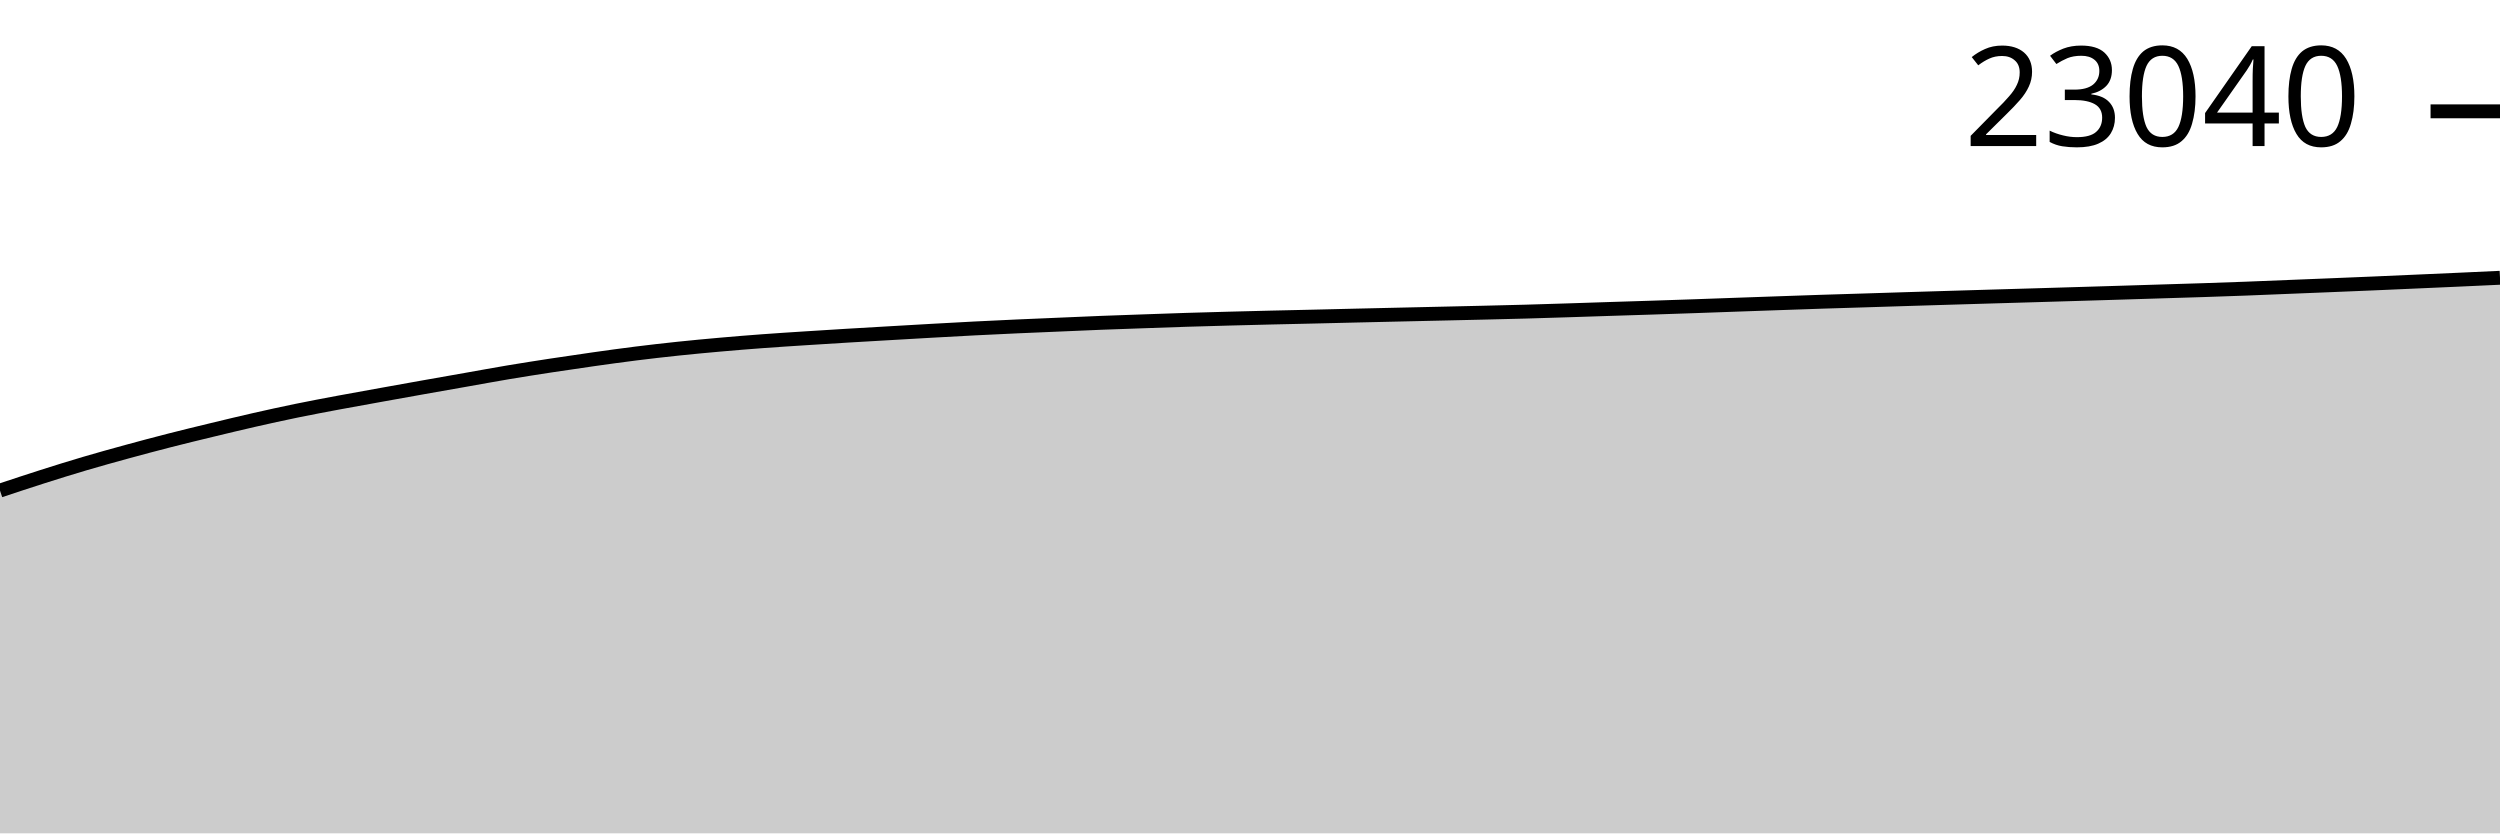
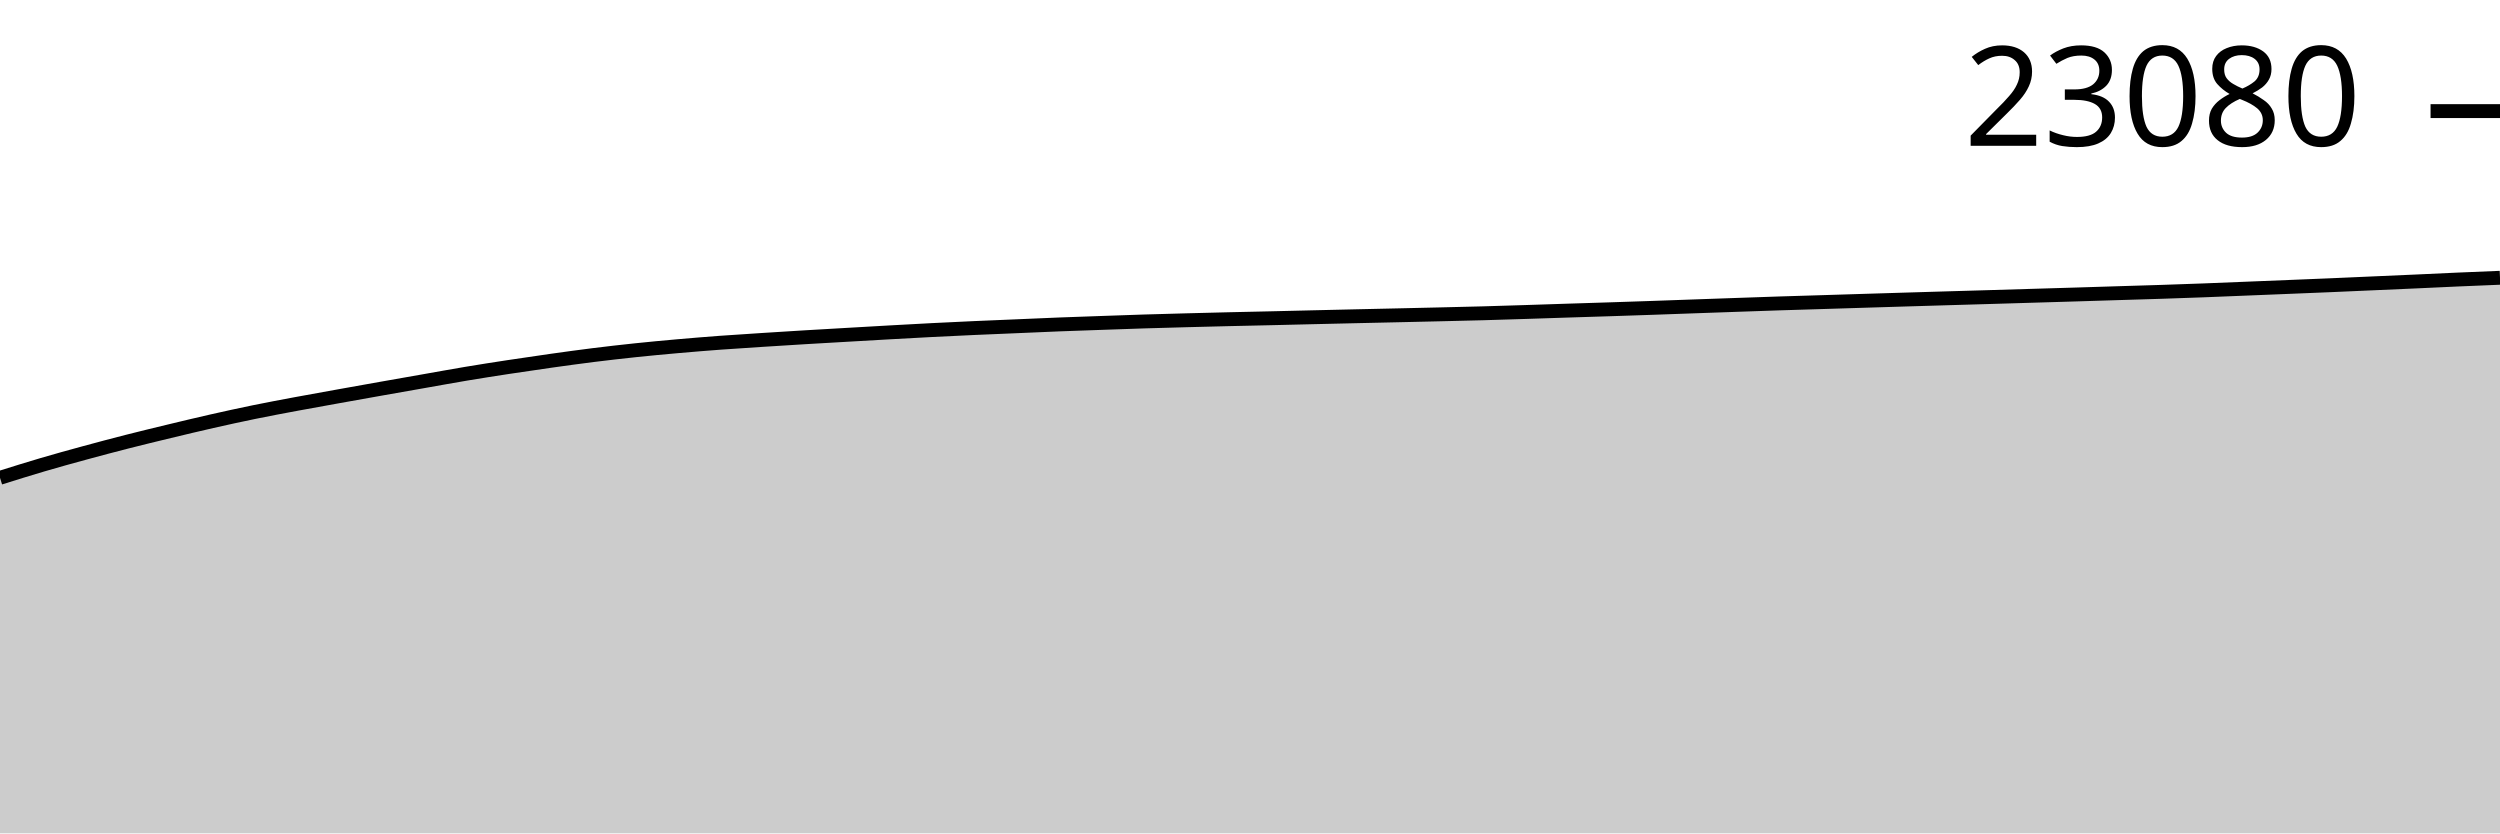
<svg xmlns="http://www.w3.org/2000/svg" viewBox="0 0 180 60">
  <g transform="translate(0,20)">
-     <path class="area" fill="rgba(0, 0, 0, 0.2)" d="M0,15.321C1.017,14.983,2.034,14.644,3.051,14.321C4.068,13.997,5.085,13.679,6.102,13.379C7.119,13.079,8.136,12.798,9.153,12.519C10.169,12.241,11.186,11.97,12.203,11.71C13.22,11.45,14.237,11.203,15.254,10.958C16.271,10.712,17.288,10.466,18.305,10.235C19.322,10.004,20.339,9.78,21.356,9.571C22.373,9.362,23.39,9.172,24.407,8.981C25.424,8.79,26.441,8.61,27.458,8.427C28.475,8.243,29.492,8.06,30.508,7.88C31.525,7.699,32.542,7.521,33.559,7.342C34.576,7.162,35.593,6.974,36.61,6.803C37.627,6.633,38.644,6.474,39.661,6.318C40.678,6.162,41.695,6.012,42.712,5.869C43.729,5.725,44.746,5.583,45.763,5.456C46.78,5.329,47.797,5.212,48.814,5.105C49.831,4.998,50.847,4.903,51.864,4.813C52.881,4.723,53.898,4.64,54.915,4.565C55.932,4.489,56.949,4.425,57.966,4.359C58.983,4.293,60,4.229,61.017,4.168C62.034,4.106,63.051,4.049,64.068,3.99C65.085,3.931,66.102,3.871,67.119,3.814C68.136,3.757,69.153,3.7,70.169,3.648C71.186,3.596,72.203,3.548,73.22,3.502C74.237,3.456,75.254,3.415,76.271,3.372C77.288,3.329,78.305,3.282,79.322,3.242C80.339,3.202,81.356,3.168,82.373,3.133C83.39,3.097,84.407,3.06,85.424,3.028C86.441,2.996,87.458,2.969,88.475,2.941C89.492,2.914,90.508,2.888,91.525,2.864C92.542,2.839,93.559,2.819,94.576,2.795C95.593,2.772,96.61,2.746,97.627,2.722C98.644,2.698,99.661,2.675,100.678,2.652C101.695,2.628,102.712,2.606,103.729,2.583C104.746,2.56,105.763,2.537,106.78,2.513C107.797,2.488,108.814,2.465,109.831,2.437C110.847,2.409,111.864,2.376,112.881,2.344C113.898,2.312,114.915,2.276,115.932,2.244C116.949,2.211,117.966,2.181,118.983,2.148C120,2.115,121.017,2.08,122.034,2.045C123.051,2.01,124.068,1.972,125.085,1.936C126.102,1.9,127.119,1.864,128.136,1.829C129.153,1.793,130.169,1.757,131.186,1.724C132.203,1.691,133.22,1.662,134.237,1.63C135.254,1.599,136.271,1.566,137.288,1.534C138.305,1.503,139.322,1.472,140.339,1.441C141.356,1.41,142.373,1.38,143.39,1.35C144.407,1.32,145.424,1.291,146.441,1.261C147.458,1.231,148.475,1.2,149.492,1.17C150.508,1.139,151.525,1.11,152.542,1.078C153.559,1.047,154.576,1.014,155.593,0.983C156.61,0.951,157.627,0.923,158.644,0.889C159.661,0.856,160.678,0.82,161.695,0.782C162.712,0.744,163.729,0.7,164.746,0.659C165.763,0.618,166.78,0.577,167.797,0.536C168.814,0.494,169.831,0.454,170.847,0.41C171.864,0.367,172.881,0.321,173.898,0.276C174.915,0.231,175.932,0.187,176.949,0.141C177.966,0.095,178.983,0.048,180,0L180,40C178.983,40,177.966,40,176.949,40C175.932,40,174.915,40,173.898,40C172.881,40,171.864,40,170.847,40C169.831,40,168.814,40,167.797,40C166.78,40,165.763,40,164.746,40C163.729,40,162.712,40,161.695,40C160.678,40,159.661,40,158.644,40C157.627,40,156.61,40,155.593,40C154.576,40,153.559,40,152.542,40C151.525,40,150.508,40,149.492,40C148.475,40,147.458,40,146.441,40C145.424,40,144.407,40,143.39,40C142.373,40,141.356,40,140.339,40C139.322,40,138.305,40,137.288,40C136.271,40,135.254,40,134.237,40C133.22,40,132.203,40,131.186,40C130.169,40,129.153,40,128.136,40C127.119,40,126.102,40,125.085,40C124.068,40,123.051,40,122.034,40C121.017,40,120,40,118.983,40C117.966,40,116.949,40,115.932,40C114.915,40,113.898,40,112.881,40C111.864,40,110.847,40,109.831,40C108.814,40,107.797,40,106.78,40C105.763,40,104.746,40,103.729,40C102.712,40,101.695,40,100.678,40C99.661,40,98.644,40,97.627,40C96.61,40,95.593,40,94.576,40C93.559,40,92.542,40,91.525,40C90.508,40,89.492,40,88.475,40C87.458,40,86.441,40,85.424,40C84.407,40,83.39,40,82.373,40C81.356,40,80.339,40,79.322,40C78.305,40,77.288,40,76.271,40C75.254,40,74.237,40,73.22,40C72.203,40,71.186,40,70.169,40C69.153,40,68.136,40,67.119,40C66.102,40,65.085,40,64.068,40C63.051,40,62.034,40,61.017,40C60,40,58.983,40,57.966,40C56.949,40,55.932,40,54.915,40C53.898,40,52.881,40,51.864,40C50.847,40,49.831,40,48.814,40C47.797,40,46.78,40,45.763,40C44.746,40,43.729,40,42.712,40C41.695,40,40.678,40,39.661,40C38.644,40,37.627,40,36.61,40C35.593,40,34.576,40,33.559,40C32.542,40,31.525,40,30.508,40C29.492,40,28.475,40,27.458,40C26.441,40,25.424,40,24.407,40C23.39,40,22.373,40,21.356,40C20.339,40,19.322,40,18.305,40C17.288,40,16.271,40,15.254,40C14.237,40,13.22,40,12.203,40C11.186,40,10.169,40,9.153,40C8.136,40,7.119,40,6.102,40C5.085,40,4.068,40,3.051,40C2.034,40,1.017,40,0,40Z" />
-     <path class="line" stroke="black" fill="none" d="M0,15.321C1.017,14.983,2.034,14.644,3.051,14.321C4.068,13.997,5.085,13.679,6.102,13.379C7.119,13.079,8.136,12.798,9.153,12.519C10.169,12.241,11.186,11.97,12.203,11.71C13.22,11.45,14.237,11.203,15.254,10.958C16.271,10.712,17.288,10.466,18.305,10.235C19.322,10.004,20.339,9.78,21.356,9.571C22.373,9.362,23.39,9.172,24.407,8.981C25.424,8.79,26.441,8.61,27.458,8.427C28.475,8.243,29.492,8.06,30.508,7.88C31.525,7.699,32.542,7.521,33.559,7.342C34.576,7.162,35.593,6.974,36.61,6.803C37.627,6.633,38.644,6.474,39.661,6.318C40.678,6.162,41.695,6.012,42.712,5.869C43.729,5.725,44.746,5.583,45.763,5.456C46.78,5.329,47.797,5.212,48.814,5.105C49.831,4.998,50.847,4.903,51.864,4.813C52.881,4.723,53.898,4.64,54.915,4.565C55.932,4.489,56.949,4.425,57.966,4.359C58.983,4.293,60,4.229,61.017,4.168C62.034,4.106,63.051,4.049,64.068,3.99C65.085,3.931,66.102,3.871,67.119,3.814C68.136,3.757,69.153,3.7,70.169,3.648C71.186,3.596,72.203,3.548,73.22,3.502C74.237,3.456,75.254,3.415,76.271,3.372C77.288,3.329,78.305,3.282,79.322,3.242C80.339,3.202,81.356,3.168,82.373,3.133C83.39,3.097,84.407,3.06,85.424,3.028C86.441,2.996,87.458,2.969,88.475,2.941C89.492,2.914,90.508,2.888,91.525,2.864C92.542,2.839,93.559,2.819,94.576,2.795C95.593,2.772,96.61,2.746,97.627,2.722C98.644,2.698,99.661,2.675,100.678,2.652C101.695,2.628,102.712,2.606,103.729,2.583C104.746,2.56,105.763,2.537,106.78,2.513C107.797,2.488,108.814,2.465,109.831,2.437C110.847,2.409,111.864,2.376,112.881,2.344C113.898,2.312,114.915,2.276,115.932,2.244C116.949,2.211,117.966,2.181,118.983,2.148C120,2.115,121.017,2.08,122.034,2.045C123.051,2.01,124.068,1.972,125.085,1.936C126.102,1.9,127.119,1.864,128.136,1.829C129.153,1.793,130.169,1.757,131.186,1.724C132.203,1.691,133.22,1.662,134.237,1.63C135.254,1.599,136.271,1.566,137.288,1.534C138.305,1.503,139.322,1.472,140.339,1.441C141.356,1.41,142.373,1.38,143.39,1.35C144.407,1.32,145.424,1.291,146.441,1.261C147.458,1.231,148.475,1.2,149.492,1.17C150.508,1.139,151.525,1.11,152.542,1.078C153.559,1.047,154.576,1.014,155.593,0.983C156.61,0.951,157.627,0.923,158.644,0.889C159.661,0.856,160.678,0.82,161.695,0.782C162.712,0.744,163.729,0.7,164.746,0.659C165.763,0.618,166.78,0.577,167.797,0.536C168.814,0.494,169.831,0.454,170.847,0.41C171.864,0.367,172.881,0.321,173.898,0.276C174.915,0.231,175.932,0.187,176.949,0.141C177.966,0.095,178.983,0.048,180,0" />
-     <path class="axis-ceiling" stroke-width="1" stroke="black" fill="none" d="M175,-11.984L180,-11.984" />
-     <text class="axis-ceiling-label" font-family="sans-serif" text-anchor="end" font-size="10px" x="170" y="-9.484">23040</text>
+     <path class="area" fill="rgba(0, 0, 0, 0.2)" d="M0,14.402C1.017,14.083,2.034,13.763,3.051,13.464C4.068,13.164,5.085,12.884,6.102,12.607C7.119,12.33,8.136,12.059,9.153,11.8C10.169,11.541,11.186,11.295,12.203,11.05C13.22,10.805,14.237,10.56,15.254,10.33C16.271,10.099,17.288,9.877,18.305,9.668C19.322,9.46,20.339,9.27,21.356,9.08C22.373,8.889,23.39,8.71,24.407,8.527C25.424,8.344,26.441,8.162,27.458,7.982C28.475,7.802,29.492,7.624,30.508,7.445C31.525,7.267,32.542,7.079,33.559,6.909C34.576,6.739,35.593,6.58,36.61,6.425C37.627,6.27,38.644,6.12,39.661,5.977C40.678,5.834,41.695,5.693,42.712,5.566C43.729,5.439,44.746,5.323,45.763,5.216C46.78,5.109,47.797,5.015,48.814,4.925C49.831,4.835,50.847,4.753,51.864,4.677C52.881,4.602,53.898,4.539,54.915,4.473C55.932,4.407,56.949,4.343,57.966,4.282C58.983,4.22,60,4.163,61.017,4.105C62.034,4.046,63.051,3.986,64.068,3.93C65.085,3.873,66.102,3.816,67.119,3.764C68.136,3.712,69.153,3.664,70.169,3.618C71.186,3.572,72.203,3.532,73.22,3.489C74.237,3.445,75.254,3.399,76.271,3.359C77.288,3.319,78.305,3.286,79.322,3.25C80.339,3.214,81.356,3.177,82.373,3.145C83.39,3.114,84.407,3.086,85.424,3.059C86.441,3.032,87.458,3.006,88.475,2.982C89.492,2.958,90.508,2.937,91.525,2.914C92.542,2.89,93.559,2.865,94.576,2.841C95.593,2.817,96.61,2.794,97.627,2.77C98.644,2.747,99.661,2.725,100.678,2.702C101.695,2.679,102.712,2.656,103.729,2.632C104.746,2.608,105.763,2.585,106.78,2.557C107.797,2.529,108.814,2.496,109.831,2.464C110.847,2.431,111.864,2.396,112.881,2.364C113.898,2.331,114.915,2.301,115.932,2.268C116.949,2.235,117.966,2.201,118.983,2.166C120,2.131,121.017,2.093,122.034,2.057C123.051,2.021,124.068,1.985,125.085,1.95C126.102,1.915,127.119,1.878,128.136,1.845C129.153,1.813,130.169,1.784,131.186,1.752C132.203,1.721,133.22,1.688,134.237,1.657C135.254,1.625,136.271,1.594,137.288,1.564C138.305,1.533,139.322,1.503,140.339,1.473C141.356,1.443,142.373,1.414,143.39,1.384C144.407,1.354,145.424,1.323,146.441,1.293C147.458,1.263,148.475,1.233,149.492,1.202C150.508,1.171,151.525,1.138,152.542,1.107C153.559,1.075,154.576,1.047,155.593,1.014C156.61,0.98,157.627,0.945,158.644,0.907C159.661,0.869,160.678,0.825,161.695,0.784C162.712,0.743,163.729,0.703,164.746,0.661C165.763,0.62,166.78,0.58,167.797,0.536C168.814,0.493,169.831,0.447,170.847,0.402C171.864,0.358,172.881,0.314,173.898,0.268C174.915,0.222,175.932,0.172,176.949,0.127C177.966,0.083,178.983,0.041,180,0L180,40C178.983,40,177.966,40,176.949,40C175.932,40,174.915,40,173.898,40C172.881,40,171.864,40,170.847,40C169.831,40,168.814,40,167.797,40C166.78,40,165.763,40,164.746,40C163.729,40,162.712,40,161.695,40C160.678,40,159.661,40,158.644,40C157.627,40,156.61,40,155.593,40C154.576,40,153.559,40,152.542,40C151.525,40,150.508,40,149.492,40C148.475,40,147.458,40,146.441,40C145.424,40,144.407,40,143.39,40C142.373,40,141.356,40,140.339,40C139.322,40,138.305,40,137.288,40C136.271,40,135.254,40,134.237,40C133.22,40,132.203,40,131.186,40C130.169,40,129.153,40,128.136,40C127.119,40,126.102,40,125.085,40C124.068,40,123.051,40,122.034,40C121.017,40,120,40,118.983,40C117.966,40,116.949,40,115.932,40C114.915,40,113.898,40,112.881,40C111.864,40,110.847,40,109.831,40C108.814,40,107.797,40,106.78,40C105.763,40,104.746,40,103.729,40C102.712,40,101.695,40,100.678,40C99.661,40,98.644,40,97.627,40C96.61,40,95.593,40,94.576,40C93.559,40,92.542,40,91.525,40C90.508,40,89.492,40,88.475,40C87.458,40,86.441,40,85.424,40C84.407,40,83.39,40,82.373,40C81.356,40,80.339,40,79.322,40C78.305,40,77.288,40,76.271,40C75.254,40,74.237,40,73.22,40C72.203,40,71.186,40,70.169,40C69.153,40,68.136,40,67.119,40C66.102,40,65.085,40,64.068,40C63.051,40,62.034,40,61.017,40C60,40,58.983,40,57.966,40C56.949,40,55.932,40,54.915,40C53.898,40,52.881,40,51.864,40C50.847,40,49.831,40,48.814,40C47.797,40,46.78,40,45.763,40C44.746,40,43.729,40,42.712,40C41.695,40,40.678,40,39.661,40C38.644,40,37.627,40,36.61,40C35.593,40,34.576,40,33.559,40C32.542,40,31.525,40,30.508,40C29.492,40,28.475,40,27.458,40C26.441,40,25.424,40,24.407,40C23.39,40,22.373,40,21.356,40C20.339,40,19.322,40,18.305,40C17.288,40,16.271,40,15.254,40C14.237,40,13.22,40,12.203,40C11.186,40,10.169,40,9.153,40C8.136,40,7.119,40,6.102,40C5.085,40,4.068,40,3.051,40C2.034,40,1.017,40,0,40Z" />
+     <path class="line" stroke="black" fill="none" d="M0,14.402C1.017,14.083,2.034,13.763,3.051,13.464C4.068,13.164,5.085,12.884,6.102,12.607C7.119,12.33,8.136,12.059,9.153,11.8C10.169,11.541,11.186,11.295,12.203,11.05C13.22,10.805,14.237,10.56,15.254,10.33C16.271,10.099,17.288,9.877,18.305,9.668C19.322,9.46,20.339,9.27,21.356,9.08C22.373,8.889,23.39,8.71,24.407,8.527C25.424,8.344,26.441,8.162,27.458,7.982C28.475,7.802,29.492,7.624,30.508,7.445C31.525,7.267,32.542,7.079,33.559,6.909C34.576,6.739,35.593,6.58,36.61,6.425C37.627,6.27,38.644,6.12,39.661,5.977C40.678,5.834,41.695,5.693,42.712,5.566C43.729,5.439,44.746,5.323,45.763,5.216C46.78,5.109,47.797,5.015,48.814,4.925C49.831,4.835,50.847,4.753,51.864,4.677C52.881,4.602,53.898,4.539,54.915,4.473C55.932,4.407,56.949,4.343,57.966,4.282C58.983,4.22,60,4.163,61.017,4.105C62.034,4.046,63.051,3.986,64.068,3.93C65.085,3.873,66.102,3.816,67.119,3.764C68.136,3.712,69.153,3.664,70.169,3.618C71.186,3.572,72.203,3.532,73.22,3.489C74.237,3.445,75.254,3.399,76.271,3.359C77.288,3.319,78.305,3.286,79.322,3.25C80.339,3.214,81.356,3.177,82.373,3.145C83.39,3.114,84.407,3.086,85.424,3.059C86.441,3.032,87.458,3.006,88.475,2.982C89.492,2.958,90.508,2.937,91.525,2.914C92.542,2.89,93.559,2.865,94.576,2.841C95.593,2.817,96.61,2.794,97.627,2.77C98.644,2.747,99.661,2.725,100.678,2.702C101.695,2.679,102.712,2.656,103.729,2.632C104.746,2.608,105.763,2.585,106.78,2.557C107.797,2.529,108.814,2.496,109.831,2.464C110.847,2.431,111.864,2.396,112.881,2.364C113.898,2.331,114.915,2.301,115.932,2.268C116.949,2.235,117.966,2.201,118.983,2.166C120,2.131,121.017,2.093,122.034,2.057C123.051,2.021,124.068,1.985,125.085,1.95C126.102,1.915,127.119,1.878,128.136,1.845C129.153,1.813,130.169,1.784,131.186,1.752C132.203,1.721,133.22,1.688,134.237,1.657C135.254,1.625,136.271,1.594,137.288,1.564C138.305,1.533,139.322,1.503,140.339,1.473C141.356,1.443,142.373,1.414,143.39,1.384C144.407,1.354,145.424,1.323,146.441,1.293C147.458,1.263,148.475,1.233,149.492,1.202C150.508,1.171,151.525,1.138,152.542,1.107C153.559,1.075,154.576,1.047,155.593,1.014C156.61,0.98,157.627,0.945,158.644,0.907C159.661,0.869,160.678,0.825,161.695,0.784C162.712,0.743,163.729,0.703,164.746,0.661C165.763,0.62,166.78,0.58,167.797,0.536C168.814,0.493,169.831,0.447,170.847,0.402C171.864,0.358,172.881,0.314,173.898,0.268C174.915,0.222,175.932,0.172,176.949,0.127C177.966,0.083,178.983,0.041,180,0" />
+     <path class="axis-ceiling" stroke-width="1" stroke="black" fill="none" d="M175,-12L180,-12" />
+     <text class="axis-ceiling-label" font-family="sans-serif" text-anchor="end" font-size="10px" x="170" y="-9.5">23080</text>
  </g>
</svg>
